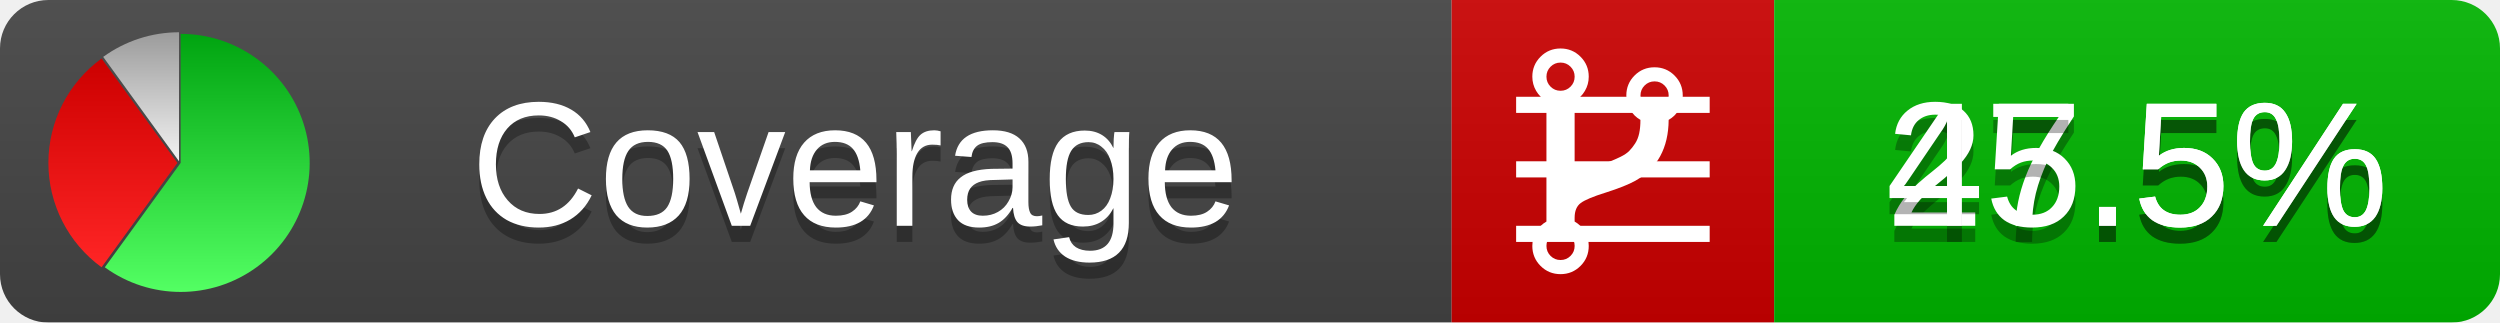
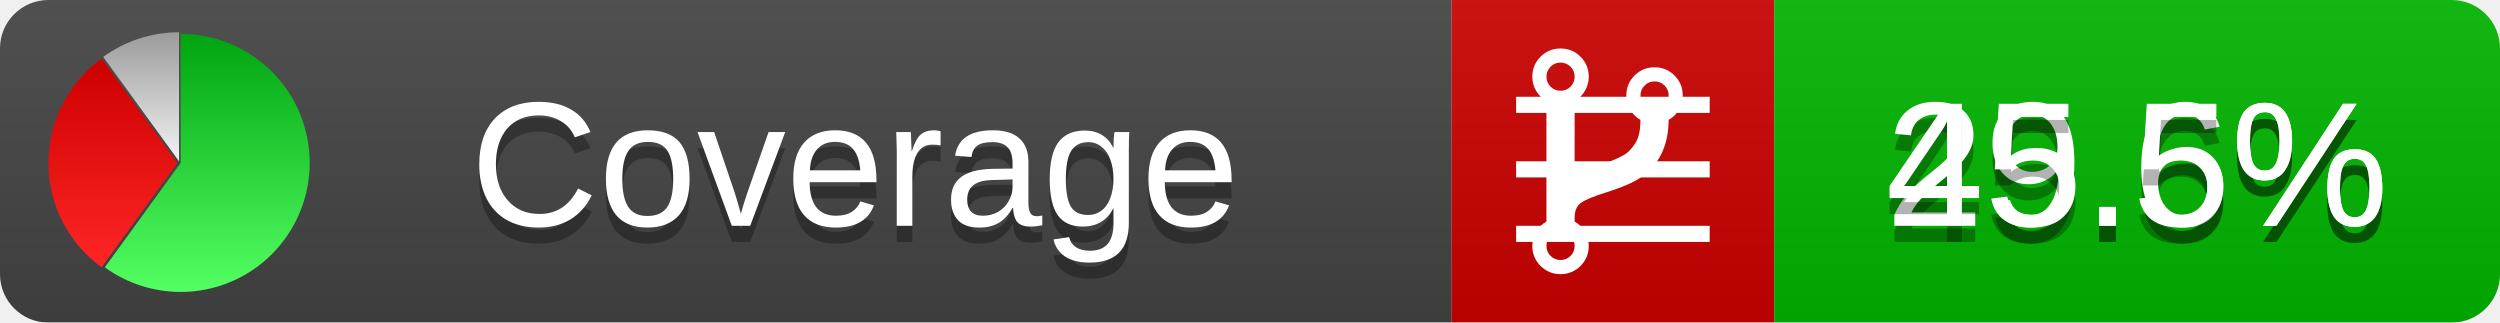
<svg xmlns="http://www.w3.org/2000/svg" xmlns:xlink="http://www.w3.org/1999/xlink" width="155" height="20">
  <style type="text/css">
          
            @keyframes fadeout {
              0 % { visibility: visible; opacity: 1; }
              40% { visibility: visible; opacity: 1; }
              50% { visibility: hidden; opacity: 0; }
              90% { visibility: hidden; opacity: 0; }
              100% { visibility: visible; opacity: 1; }
            }
            @keyframes fadein {
              0% { visibility: hidden; opacity: 0; }
              40% { visibility: hidden; opacity: 0; }
              50% { visibility: visible; opacity: 1; }
              90% { visibility: visible; opacity: 1; }
              100% { visibility: hidden; opacity: 0; }
            }
            .linecoverage {
                animation-duration: 10s;
                animation-name: fadeout;
                animation-iteration-count: infinite;
            }
            .branchcoverage {
                animation-duration: 10s;
                animation-name: fadein;
                animation-iteration-count: infinite;
            }
          
    </style>
  <defs>
    <linearGradient id="gradient" x2="0" y2="100%">
      <stop offset="0" stop-color="#bbb" stop-opacity=".1" />
      <stop offset="1" stop-opacity=".1" />
    </linearGradient>
    <linearGradient id="green" x2="0" y2="100%">
      <stop offset="0" stop-color="#00A410" />
      <stop offset="1" stop-color="#53FF63" />
    </linearGradient>
    <linearGradient id="red" x2="0" y2="100%">
      <stop offset="0" stop-color="#C00" />
      <stop offset="1" stop-color="#FF2525" />
    </linearGradient>
    <linearGradient id="gray" x2="0" y2="100%">
      <stop offset="0" stop-color="#9B9B9B" />
      <stop offset="1" stop-color="#F3F3F3" />
    </linearGradient>
    <mask id="mask">
      <rect width="155" height="20" rx="3" fill="#fff" />
    </mask>
    <g id="icon">
      <path style="fill:url(#green);" d="M205,202.5 l0,-200 a200,200 0 1,1 -117.558,361.803 z" />
      <path style="fill:url(#red);" d="M200,202.5 l-117.558,161.803 a200,200 0 0,1 0,-323.607 z" />
      <path style="fill:url(#gray);" d="M202.5,200 l-117.558,-161.803 a200,200 0 0,1 117.558,-38.196 z" />
    </g>
  </defs>
  <g mask="url(#mask)">
    <rect x="0" y="0" width="90" height="20" fill="#444" />
    <rect x="90" y="0" width="20" height="20" fill="#c00" />
    <rect x="110" y="0" width="45" height="20" fill="#00B600" />
    <rect x="0" y="0" width="155" height="20" fill="url(#gradient)" />
  </g>
  <g>
    <path class="linecoverage" stroke="#fff" d="M94 6.5 h12 M94 10.5 h12 M94 14.5 h12" />
    <path class="branchcoverage" fill="#fff" d="m 97.628,15.247 q 0,-0.364 -0.255,-0.619 -0.255,-0.255 -0.619,-0.255 -0.364,0 -0.619,0.255 -0.255,0.255 -0.255,0.619 0,0.364 0.255,0.619 0.255,0.255 0.619,0.255 0.364,0 0.619,-0.255 0.255,-0.255 0.255,-0.619 z m 0,-10.493 q 0,-0.364 -0.255,-0.619 -0.255,-0.255 -0.619,-0.255 -0.364,0 -0.619,0.255 -0.255,0.255 -0.255,0.619 0,0.364 0.255,0.619 0.255,0.255 0.619,0.255 0.364,0 0.619,-0.255 0.255,-0.255 0.255,-0.619 z m 5.83,1.166 q 0,-0.364 -0.255,-0.619 -0.255,-0.255 -0.619,-0.255 -0.364,0 -0.619,0.255 -0.255,0.255 -0.255,0.619 0,0.364 0.255,0.619 0.255,0.255 0.619,0.255 0.364,0 0.619,-0.255 0.255,-0.255 0.255,-0.619 z m 0.874,0 q 0,0.474 -0.237,0.879 -0.237,0.405 -0.638,0.633 -0.018,2.614 -2.059,3.771 -0.619,0.346 -1.849,0.738 -1.166,0.364 -1.544,0.647 -0.378,0.282 -0.378,0.911 l 0,0.237 q 0.401,0.228 0.638,0.633 0.237,0.405 0.237,0.879 0,0.729 -0.51,1.239 -0.51,0.51 -1.239,0.51 -0.729,0 -1.239,-0.51 -0.51,-0.51 -0.51,-1.239 0,-0.474 0.237,-0.879 0.237,-0.405 0.638,-0.633 l 0,-7.469 q -0.401,-0.228 -0.638,-0.633 -0.237,-0.405 -0.237,-0.879 0,-0.729 0.51,-1.239 0.51,-0.51 1.239,-0.51 0.729,0 1.239,0.51 0.51,0.51 0.51,1.239 0,0.474 -0.237,0.879 -0.237,0.405 -0.638,0.633 l 0,4.527 q 0.492,-0.237 1.403,-0.519 0.501,-0.155 0.797,-0.269 0.296,-0.114 0.642,-0.282 0.346,-0.169 0.537,-0.36 0.191,-0.191 0.369,-0.465 0.178,-0.273 0.255,-0.633 0.077,-0.36 0.077,-0.833 -0.401,-0.228 -0.638,-0.633 -0.237,-0.405 -0.237,-0.879 0,-0.729 0.51,-1.239 0.51,-0.51 1.239,-0.51 0.729,0 1.239,0.51 0.51,0.51 0.51,1.239 z" />
  </g>
  <g fill="#fff" text-anchor="middle" font-family="Verdana,Arial,Geneva,sans-serif" font-size="11">
    <a xlink:href="https://github.com/danielpalme/ReportGenerator" target="_top">
      <use xlink:href="#icon" transform="translate(3,2) scale(.04)" />
    </a>
    <text x="53" y="15" fill="#010101" fill-opacity=".3">Coverage</text>
    <text x="53" y="14" fill="#fff">Coverage</text>
-     <text class="linecoverage" x="132.5" y="15" fill="#010101" fill-opacity=".3">27.5%</text>
-     <text class="linecoverage" x="132.5" y="14">27.5%</text>
+     <text class="linecoverage" x="132.5" y="15" fill="#010101" fill-opacity=".3">29.6%</text>
+     <text class="linecoverage" x="132.5" y="14">29.6%</text>
    <text class="branchcoverage" x="132.5" y="15" fill="#010101" fill-opacity=".3">45.5%</text>
    <text class="branchcoverage" x="132.5" y="14">45.5%</text>
  </g>
  <g>
    <rect class="linecoverage" x="90" y="0" width="65" height="20" fill-opacity="0" />
    <rect class="branchcoverage" x="90" y="0" width="65" height="20" fill-opacity="0" />
  </g>
</svg>
